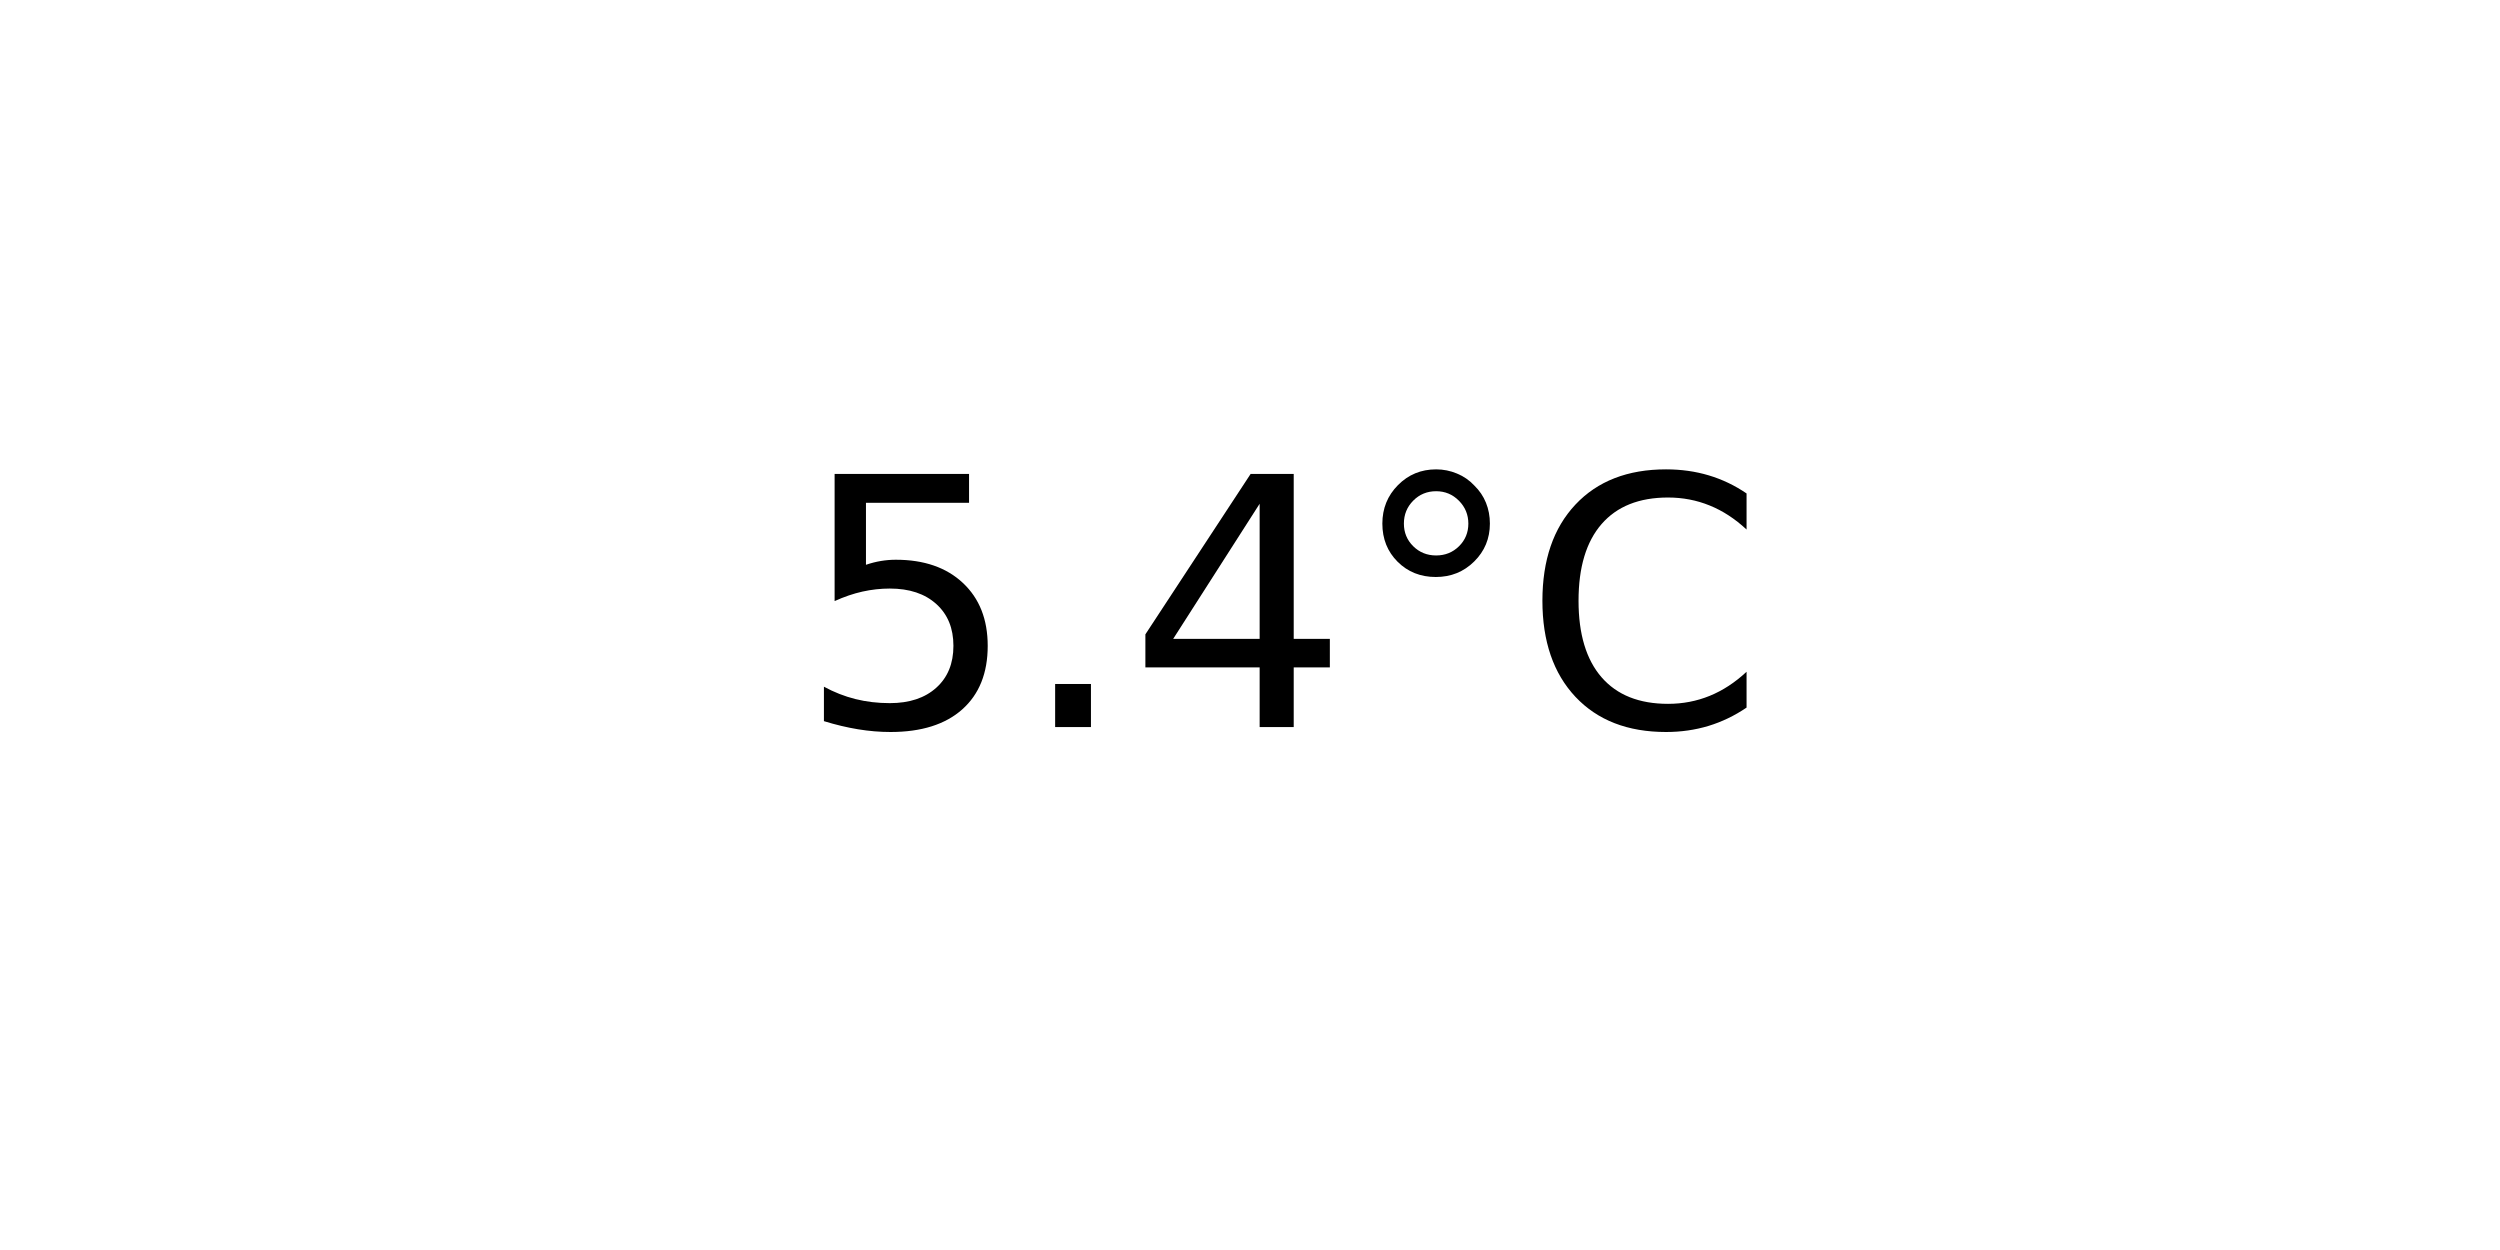
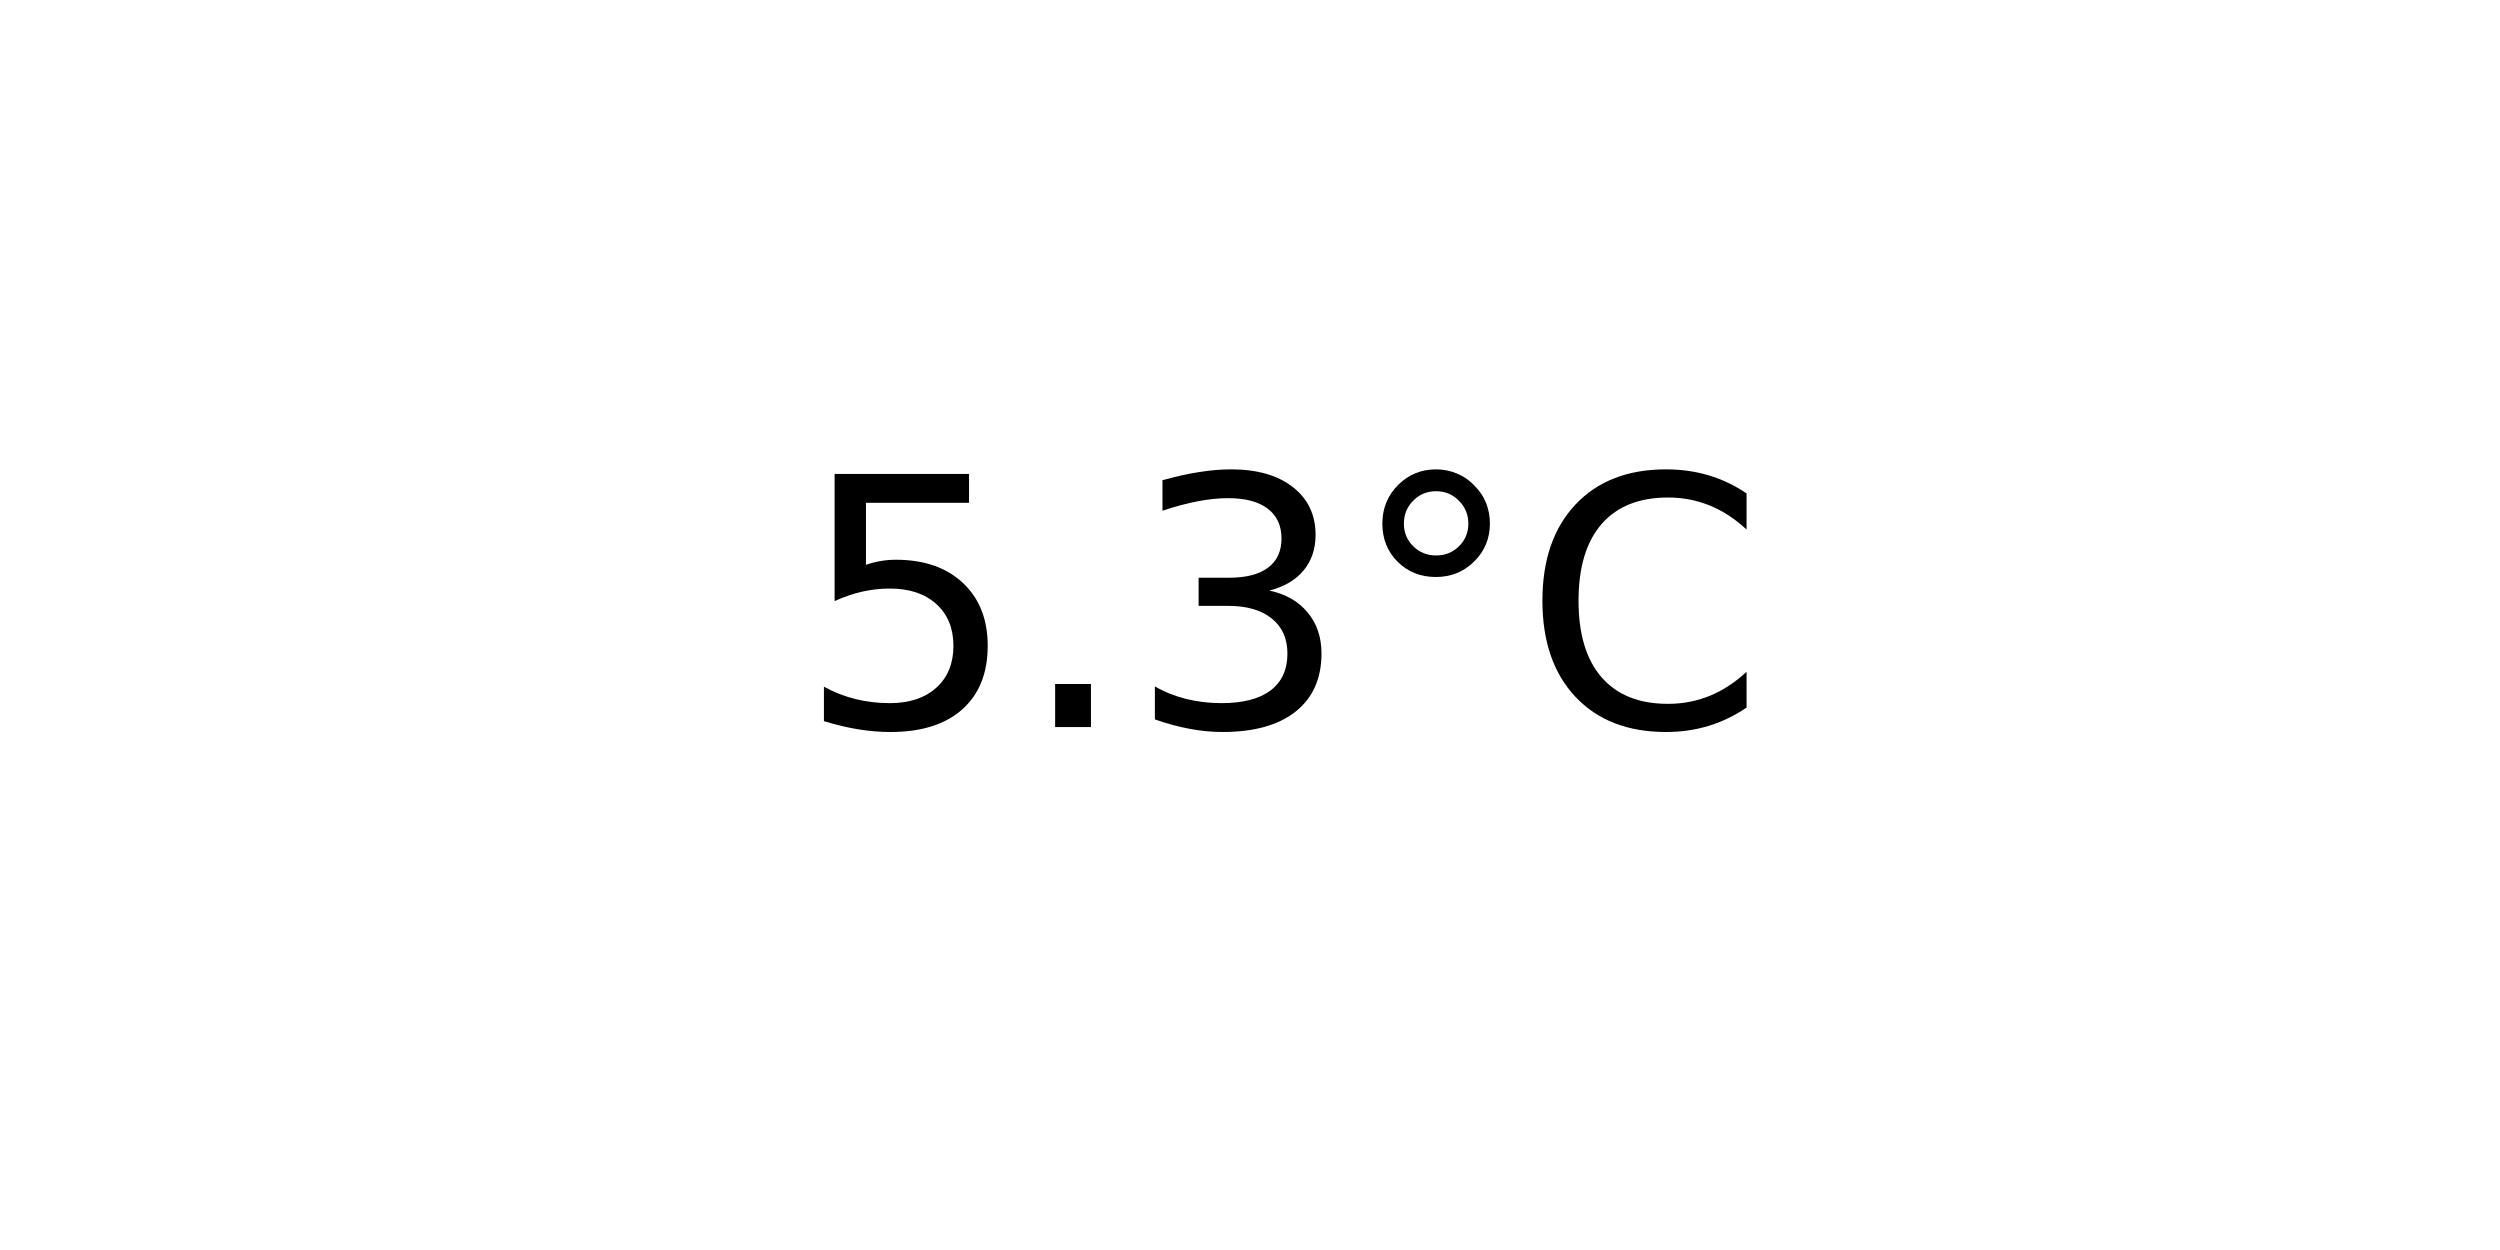
<svg xmlns="http://www.w3.org/2000/svg" xmlns:xlink="http://www.w3.org/1999/xlink" width="72pt" height="36pt" viewBox="0 0 72 36" version="1.1">
  <defs>
    <style type="text/css">*{stroke-linejoin: round; stroke-linecap: butt}</style>
  </defs>
  <g id="figure_1">
    <g id="axes_1">
      <g id="text_1">
        <g transform="translate(22.95703 20.93937) scale(0.1 -0.1)">
          <defs>
            <path id="DejaVuSans-35" d="M 691 4666  L 3169 4666  L 3169 4134  L 1269 4134  L 1269 2991  Q 1406 3038 1543 3061  Q 1681 3084 1819 3084  Q 2600 3084 3056 2656  Q 3513 2228 3513 1497  Q 3513 744 3044 326  Q 2575 -91 1722 -91  Q 1428 -91 1123 -41  Q 819 9 494 109  L 494 744  Q 775 591 1075 516  Q 1375 441 1709 441  Q 2250 441 2565 725  Q 2881 1009 2881 1497  Q 2881 1984 2565 2268  Q 2250 2553 1709 2553  Q 1456 2553 1204 2497  Q 953 2441 691 2322  L 691 4666  z " transform="scale(0.015625)" />
            <path id="DejaVuSans-2e" d="M 684 794  L 1344 794  L 1344 0  L 684 0  L 684 794  z " transform="scale(0.015625)" />
-             <path id="DejaVuSans-34" d="M 2419 4116  L 825 1625  L 2419 1625  L 2419 4116  z M 2253 4666  L 3047 4666  L 3047 1625  L 3713 1625  L 3713 1100  L 3047 1100  L 3047 0  L 2419 0  L 2419 1100  L 313 1100  L 313 1709  L 2253 4666  z " transform="scale(0.015625)" />
+             <path id="DejaVuSans-33" d="M 2597 2516  Q 3050 2419 3304 2112  Q 3559 1806 3559 1356  Q 3559 666 3084 287  Q 2609 -91 1734 -91  Q 1441 -91 1130 -33  Q 819 25 488 141  L 488 750  Q 750 597 1062 519  Q 1375 441 1716 441  Q 2309 441 2620 675  Q 2931 909 2931 1356  Q 2931 1769 2642 2001  Q 2353 2234 1838 2234  L 1294 2234  L 1294 2753  L 1863 2753  Q 2328 2753 2575 2939  Q 2822 3125 2822 3475  Q 2822 3834 2567 4026  Q 2313 4219 1838 4219  Q 1578 4219 1281 4162  Q 984 4106 628 3988  L 628 4550  Q 988 4650 1302 4700  Q 1616 4750 1894 4750  Q 2613 4750 3031 4423  Q 3450 4097 3450 3541  Q 3450 3153 3228 2886  Q 3006 2619 2597 2516  z " transform="scale(0.015625)" />
            <path id="DejaVuSans-b0" d="M 1600 4347  Q 1350 4347 1178 4173  Q 1006 4000 1006 3750  Q 1006 3503 1178 3333  Q 1350 3163 1600 3163  Q 1850 3163 2022 3333  Q 2194 3503 2194 3750  Q 2194 3997 2020 4172  Q 1847 4347 1600 4347  z M 1600 4750  Q 1800 4750 1984 4673  Q 2169 4597 2303 4453  Q 2447 4313 2519 4134  Q 2591 3956 2591 3750  Q 2591 3338 2302 3052  Q 2013 2766 1594 2766  Q 1172 2766 890 3047  Q 609 3328 609 3750  Q 609 4169 896 4459  Q 1184 4750 1600 4750  z " transform="scale(0.015625)" />
            <path id="DejaVuSans-43" d="M 4122 4306  L 4122 3641  Q 3803 3938 3442 4084  Q 3081 4231 2675 4231  Q 1875 4231 1450 3742  Q 1025 3253 1025 2328  Q 1025 1406 1450 917  Q 1875 428 2675 428  Q 3081 428 3442 575  Q 3803 722 4122 1019  L 4122 359  Q 3791 134 3420 21  Q 3050 -91 2638 -91  Q 1578 -91 968 557  Q 359 1206 359 2328  Q 359 3453 968 4101  Q 1578 4750 2638 4750  Q 3056 4750 3426 4639  Q 3797 4528 4122 4306  z " transform="scale(0.015625)" />
          </defs>
          <use xlink:href="#DejaVuSans-35" />
          <use xlink:href="#DejaVuSans-2e" x="63.623" />
-           <use xlink:href="#DejaVuSans-34" x="95.41" />
+           <use xlink:href="#DejaVuSans-33" x="95.41" />
          <use xlink:href="#DejaVuSans-b0" x="159.033" />
          <use xlink:href="#DejaVuSans-43" x="209.033" />
        </g>
      </g>
    </g>
  </g>
</svg>
